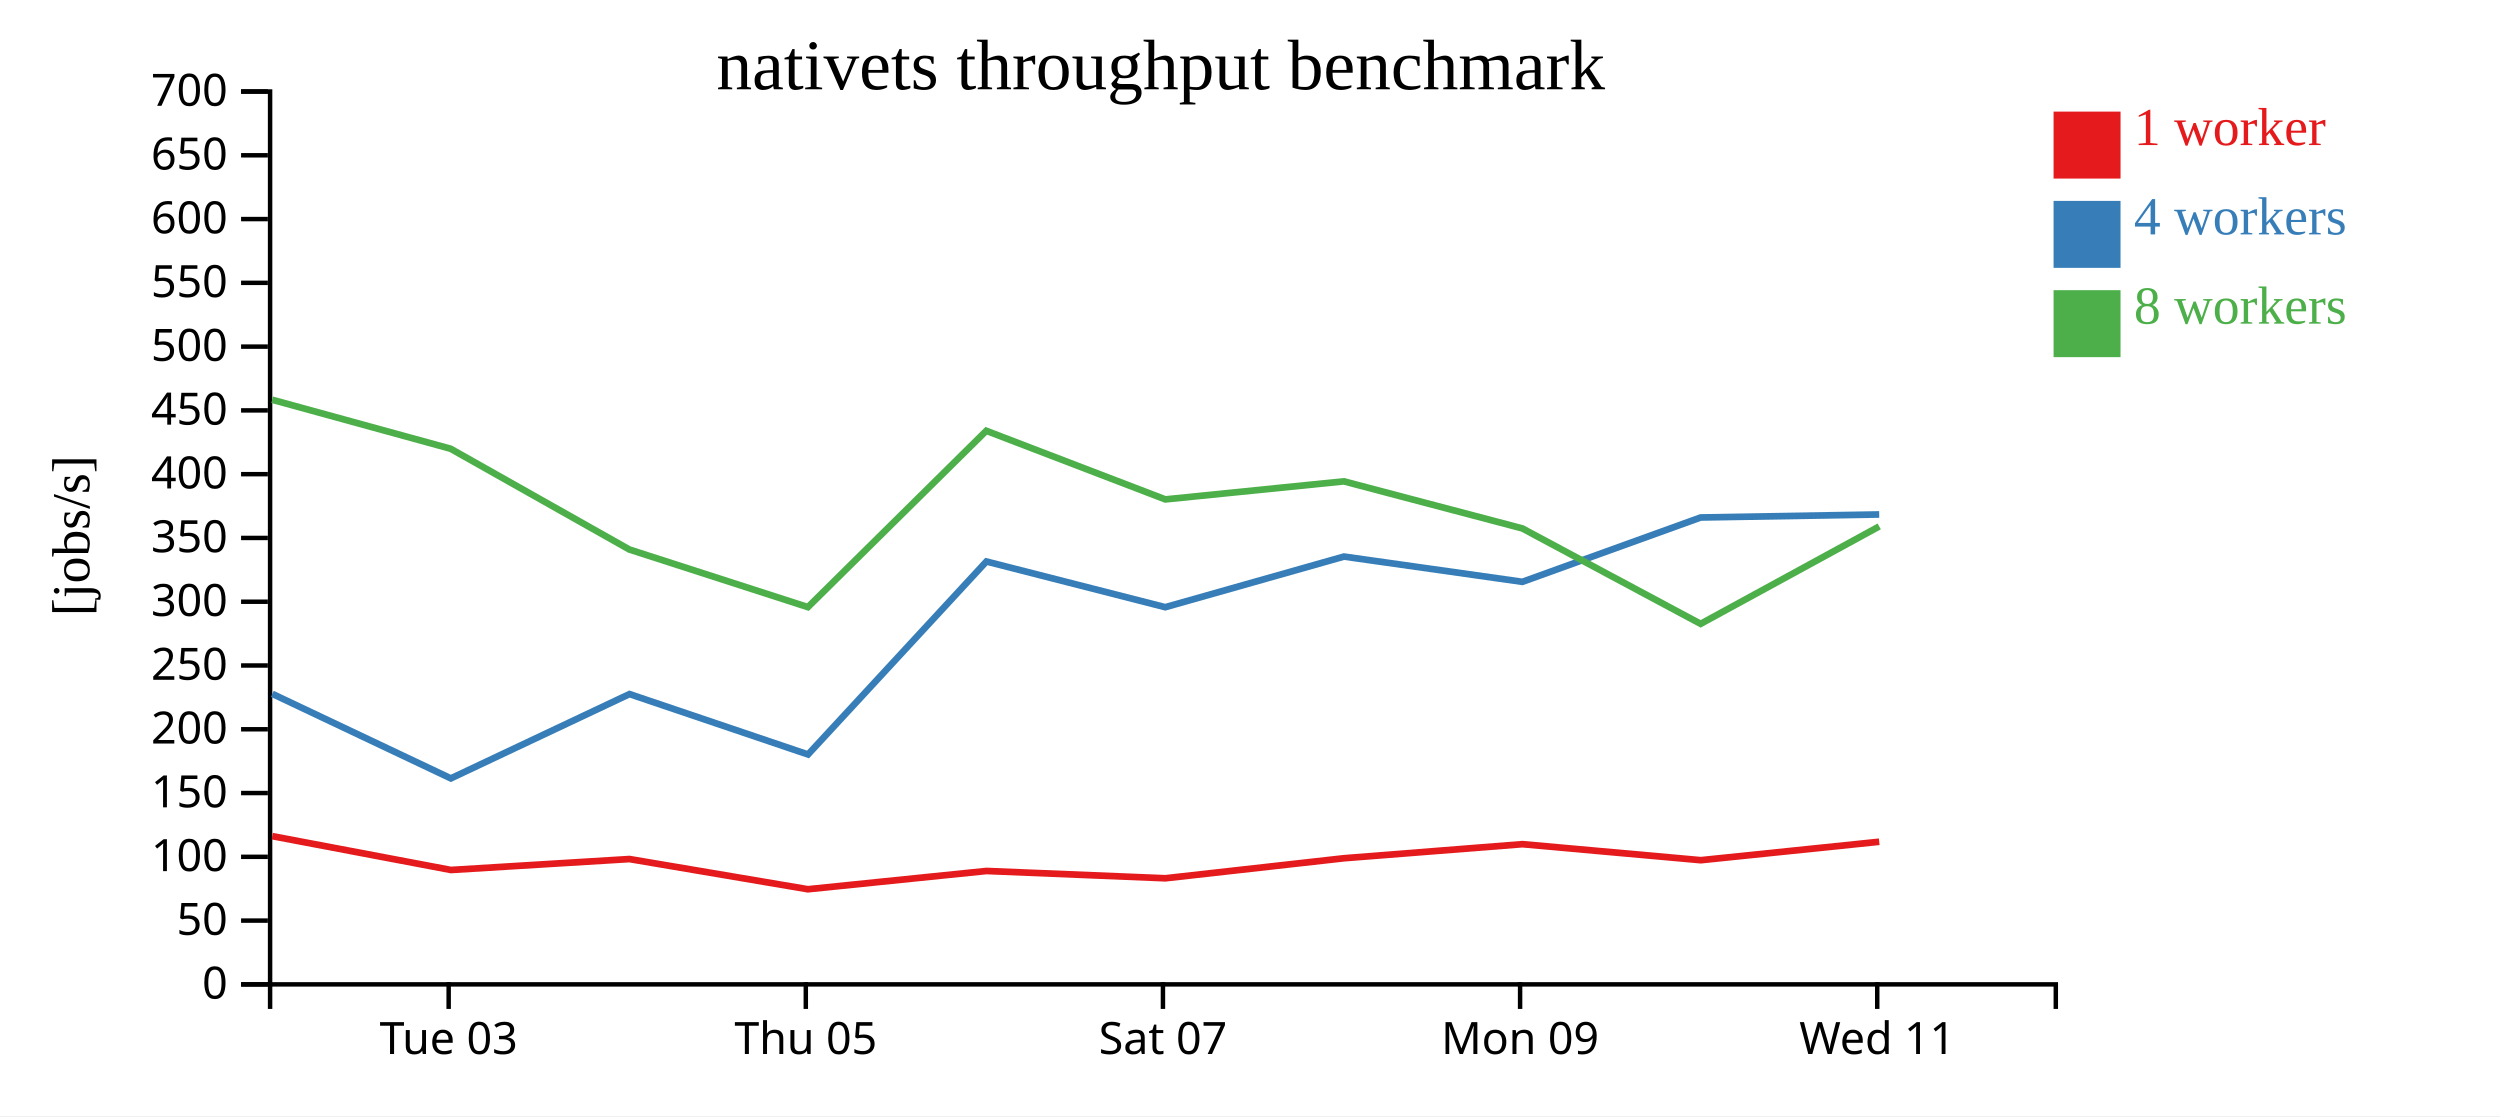
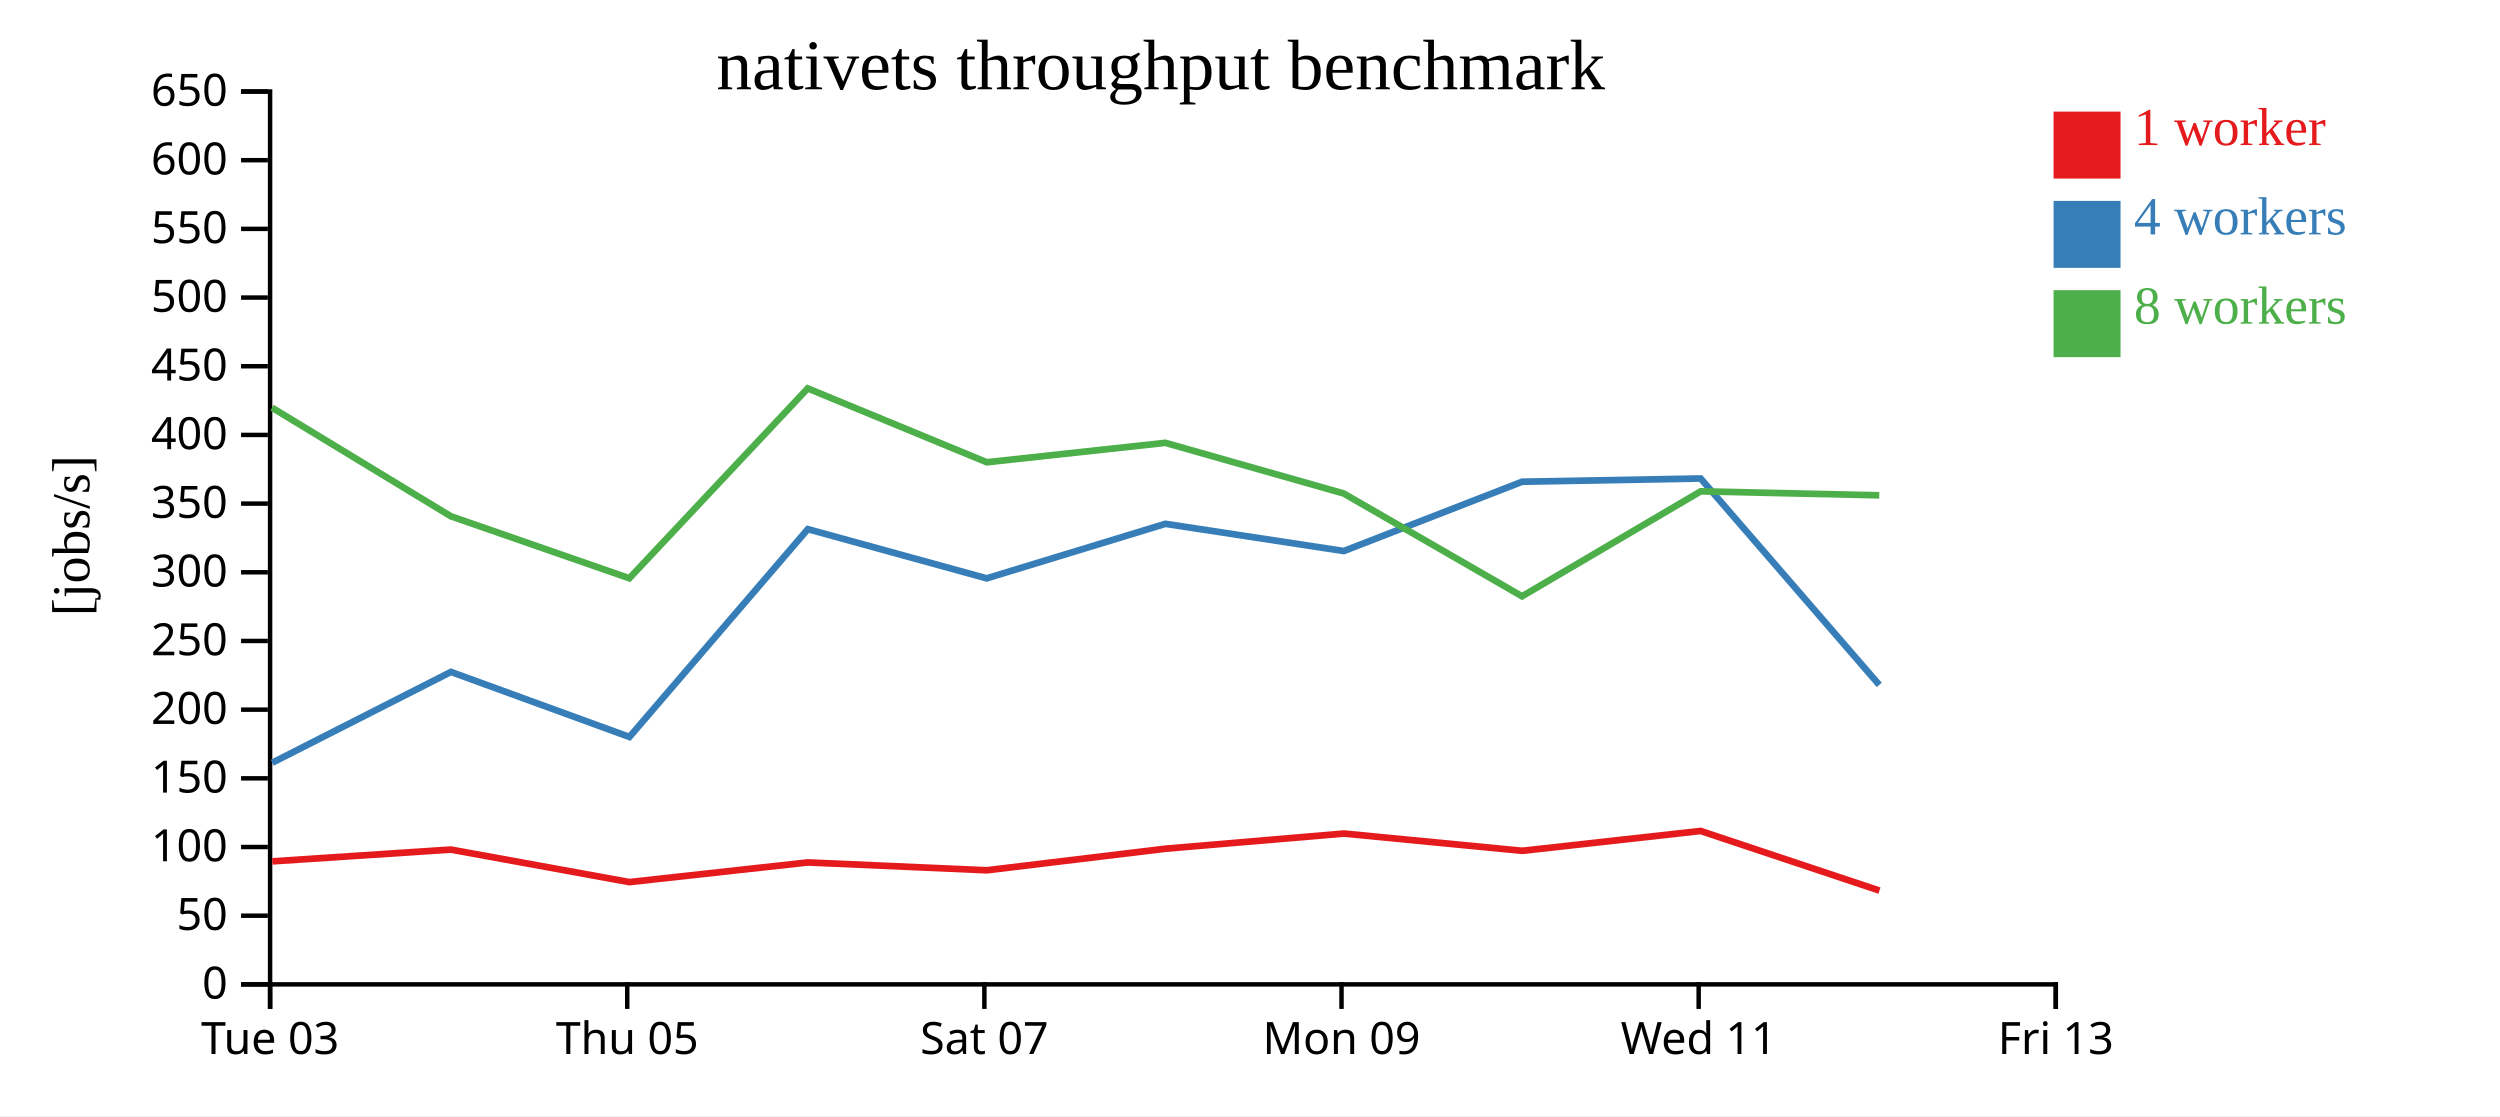
<svg xmlns="http://www.w3.org/2000/svg" width="560" height="250">
  <rect width="100%" height="100%" fill="white" />
  <g transform="translate(60,20)">
    <g transform="translate(0,200)" fill="none" font-size="10" font-family="sans-serif" text-anchor="middle">
      <path class="domain" stroke="currentColor" d="M0.5,6V0.5H400.5V6" />
-       <g class="tick" opacity="1" transform="translate(40.5,0)">
+       <g class="tick" opacity="1" transform="translate(0.5,0)">
        <line stroke="currentColor" y2="6" />
        <text fill="currentColor" y="9" dy="0.71em">Tue 03</text>
      </g>
-       <g class="tick" opacity="1" transform="translate(120.5,0)">
+       <g class="tick" opacity="1" transform="translate(80.5,0)">
        <line stroke="currentColor" y2="6" />
        <text fill="currentColor" y="9" dy="0.71em">Thu 05</text>
      </g>
-       <g class="tick" opacity="1" transform="translate(200.5,0)">
+       <g class="tick" opacity="1" transform="translate(160.5,0)">
        <line stroke="currentColor" y2="6" />
        <text fill="currentColor" y="9" dy="0.71em">Sat 07</text>
      </g>
-       <g class="tick" opacity="1" transform="translate(280.5,0)">
+       <g class="tick" opacity="1" transform="translate(240.5,0)">
        <line stroke="currentColor" y2="6" />
        <text fill="currentColor" y="9" dy="0.71em">Mon 09</text>
      </g>
-       <g class="tick" opacity="1" transform="translate(360.5,0)">
+       <g class="tick" opacity="1" transform="translate(320.5,0)">
        <line stroke="currentColor" y2="6" />
        <text fill="currentColor" y="9" dy="0.71em">Wed 11</text>
+       </g>
+       <g class="tick" opacity="1" transform="translate(400.5,0)">
+         <line stroke="currentColor" y2="6" />
+         <text fill="currentColor" y="9" dy="0.71em">Fri 13</text>
      </g>
    </g>
    <g fill="none" font-size="10" font-family="sans-serif" text-anchor="end">
      <path class="domain" stroke="currentColor" d="M-6,200.5H0.5V0.5H-6" />
      <g class="tick" opacity="1" transform="translate(0,200.5)">
        <line stroke="currentColor" x2="-6" />
        <text fill="currentColor" x="-9" dy="0.32em">0</text>
      </g>
-       <g class="tick" opacity="1" transform="translate(0,186.2143)">
+       <g class="tick" opacity="1" transform="translate(0,185.1154)">
        <line stroke="currentColor" x2="-6" />
        <text fill="currentColor" x="-9" dy="0.32em">50</text>
      </g>
-       <g class="tick" opacity="1" transform="translate(0,171.9286)">
+       <g class="tick" opacity="1" transform="translate(0,169.7308)">
        <line stroke="currentColor" x2="-6" />
        <text fill="currentColor" x="-9" dy="0.32em">100</text>
      </g>
-       <g class="tick" opacity="1" transform="translate(0,157.6429)">
+       <g class="tick" opacity="1" transform="translate(0,154.3462)">
        <line stroke="currentColor" x2="-6" />
        <text fill="currentColor" x="-9" dy="0.32em">150</text>
      </g>
-       <g class="tick" opacity="1" transform="translate(0,143.3571)">
+       <g class="tick" opacity="1" transform="translate(0,138.9615)">
        <line stroke="currentColor" x2="-6" />
        <text fill="currentColor" x="-9" dy="0.32em">200</text>
      </g>
-       <g class="tick" opacity="1" transform="translate(0,129.0714)">
+       <g class="tick" opacity="1" transform="translate(0,123.5769)">
        <line stroke="currentColor" x2="-6" />
        <text fill="currentColor" x="-9" dy="0.32em">250</text>
      </g>
-       <g class="tick" opacity="1" transform="translate(0,114.7857)">
+       <g class="tick" opacity="1" transform="translate(0,108.1923)">
        <line stroke="currentColor" x2="-6" />
        <text fill="currentColor" x="-9" dy="0.32em">300</text>
      </g>
-       <g class="tick" opacity="1" transform="translate(0,100.5)">
+       <g class="tick" opacity="1" transform="translate(0,92.80769)">
        <line stroke="currentColor" x2="-6" />
        <text fill="currentColor" x="-9" dy="0.32em">350</text>
      </g>
-       <g class="tick" opacity="1" transform="translate(0,86.21429)">
+       <g class="tick" opacity="1" transform="translate(0,77.42308)">
        <line stroke="currentColor" x2="-6" />
        <text fill="currentColor" x="-9" dy="0.32em">400</text>
      </g>
-       <g class="tick" opacity="1" transform="translate(0,71.92857)">
+       <g class="tick" opacity="1" transform="translate(0,62.03846)">
        <line stroke="currentColor" x2="-6" />
        <text fill="currentColor" x="-9" dy="0.32em">450</text>
      </g>
-       <g class="tick" opacity="1" transform="translate(0,57.64286)">
+       <g class="tick" opacity="1" transform="translate(0,46.65385)">
        <line stroke="currentColor" x2="-6" />
        <text fill="currentColor" x="-9" dy="0.32em">500</text>
      </g>
-       <g class="tick" opacity="1" transform="translate(0,43.35714)">
+       <g class="tick" opacity="1" transform="translate(0,31.26923)">
        <line stroke="currentColor" x2="-6" />
        <text fill="currentColor" x="-9" dy="0.32em">550</text>
      </g>
-       <g class="tick" opacity="1" transform="translate(0,29.07143)">
+       <g class="tick" opacity="1" transform="translate(0,15.88462)">
        <line stroke="currentColor" x2="-6" />
        <text fill="currentColor" x="-9" dy="0.32em">600</text>
      </g>
-       <g class="tick" opacity="1" transform="translate(0,14.78571)">
+       <g class="tick" opacity="1" transform="translate(0,0.5)">
        <line stroke="currentColor" x2="-6" />
        <text fill="currentColor" x="-9" dy="0.32em">650</text>
-       </g>
-       <g class="tick" opacity="1" transform="translate(0,0.5)">
-         <line stroke="currentColor" x2="-6" />
-         <text fill="currentColor" x="-9" dy="0.32em">700</text>
      </g>
    </g>
    <text text-anchor="middle" style="font-size: 12px" transform="rotate(-90)" y="-40" x="-100">[jobs/s]</text>
    <text text-anchor="middle" style="font-size: 16px" y="0" x="200">nativets throughput benchmark</text>
-     <path class="line" fill="none" stroke="#e41a1c" stroke-width="1.5" d="M0.982,167.298L40.997,174.875L80.993,172.427L120.956,179.192L160.96,175.1L201.042,176.733L241.062,172.246L281.015,169.095L320.981,172.684L360.946,168.554" />
-     <path class="line" fill="none" stroke="#377eb8" stroke-width="1.5" d="M1.001,135.425L40.988,154.359L81.005,135.473L120.995,149.002L160.954,105.777L201.013,116.012L241.049,104.672L281.006,110.331L320.95,95.915L360.942,95.24" />
-     <path class="line" fill="none" stroke="#4daf4a" stroke-width="1.5" d="M0.965,69.547L40.944,80.521L80.981,103.093L120.97,115.995L160.928,76.501L201.031,91.864L241.025,87.823L280.995,98.365L320.938,119.743L360.948,97.917" />
+     <path class="line" fill="none" stroke="#e41a1c" stroke-width="1.5" d="M0.997,172.942L40.993,170.306L80.956,177.591L120.96,173.185L161.042,174.944L201.062,170.111L241.015,166.718L280.981,170.583L320.946,166.136L361.001,179.493" />
+     <path class="line" fill="none" stroke="#377eb8" stroke-width="1.5" d="M0.988,150.848L41.005,130.51L80.995,145.079L120.954,98.53L161.013,109.551L201.049,97.339L241.006,103.434L280.95,87.908L320.942,87.182L360.958,133.422" />
+     <path class="line" fill="none" stroke="#4daf4a" stroke-width="1.5" d="M0.944,71.33L40.981,95.639L80.97,109.533L120.928,67.001L161.031,83.545L201.025,79.194L240.995,90.546L280.938,113.57L320.948,90.064L360.956,90.947" />
    <rect class="dot" x="400" y="5" width="15" height="15" style="fill: #e41a1c;" />
    <rect class="dot" x="400" y="25" width="15" height="15" style="fill: #377eb8;" />
    <rect class="dot" x="400" y="45" width="15" height="15" style="fill: #4daf4a;" />
    <text class="label" x="418" y="12.5" style="fill: #e41a1c; alignment-baseline: middle;" text-anchor="left">1 worker</text>
    <text class="label" x="418" y="32.5" style="fill: #377eb8; alignment-baseline: middle;" text-anchor="left">4 workers</text>
    <text class="label" x="418" y="52.5" style="fill: #4daf4a; alignment-baseline: middle;" text-anchor="left">8 workers</text>
  </g>
</svg>
